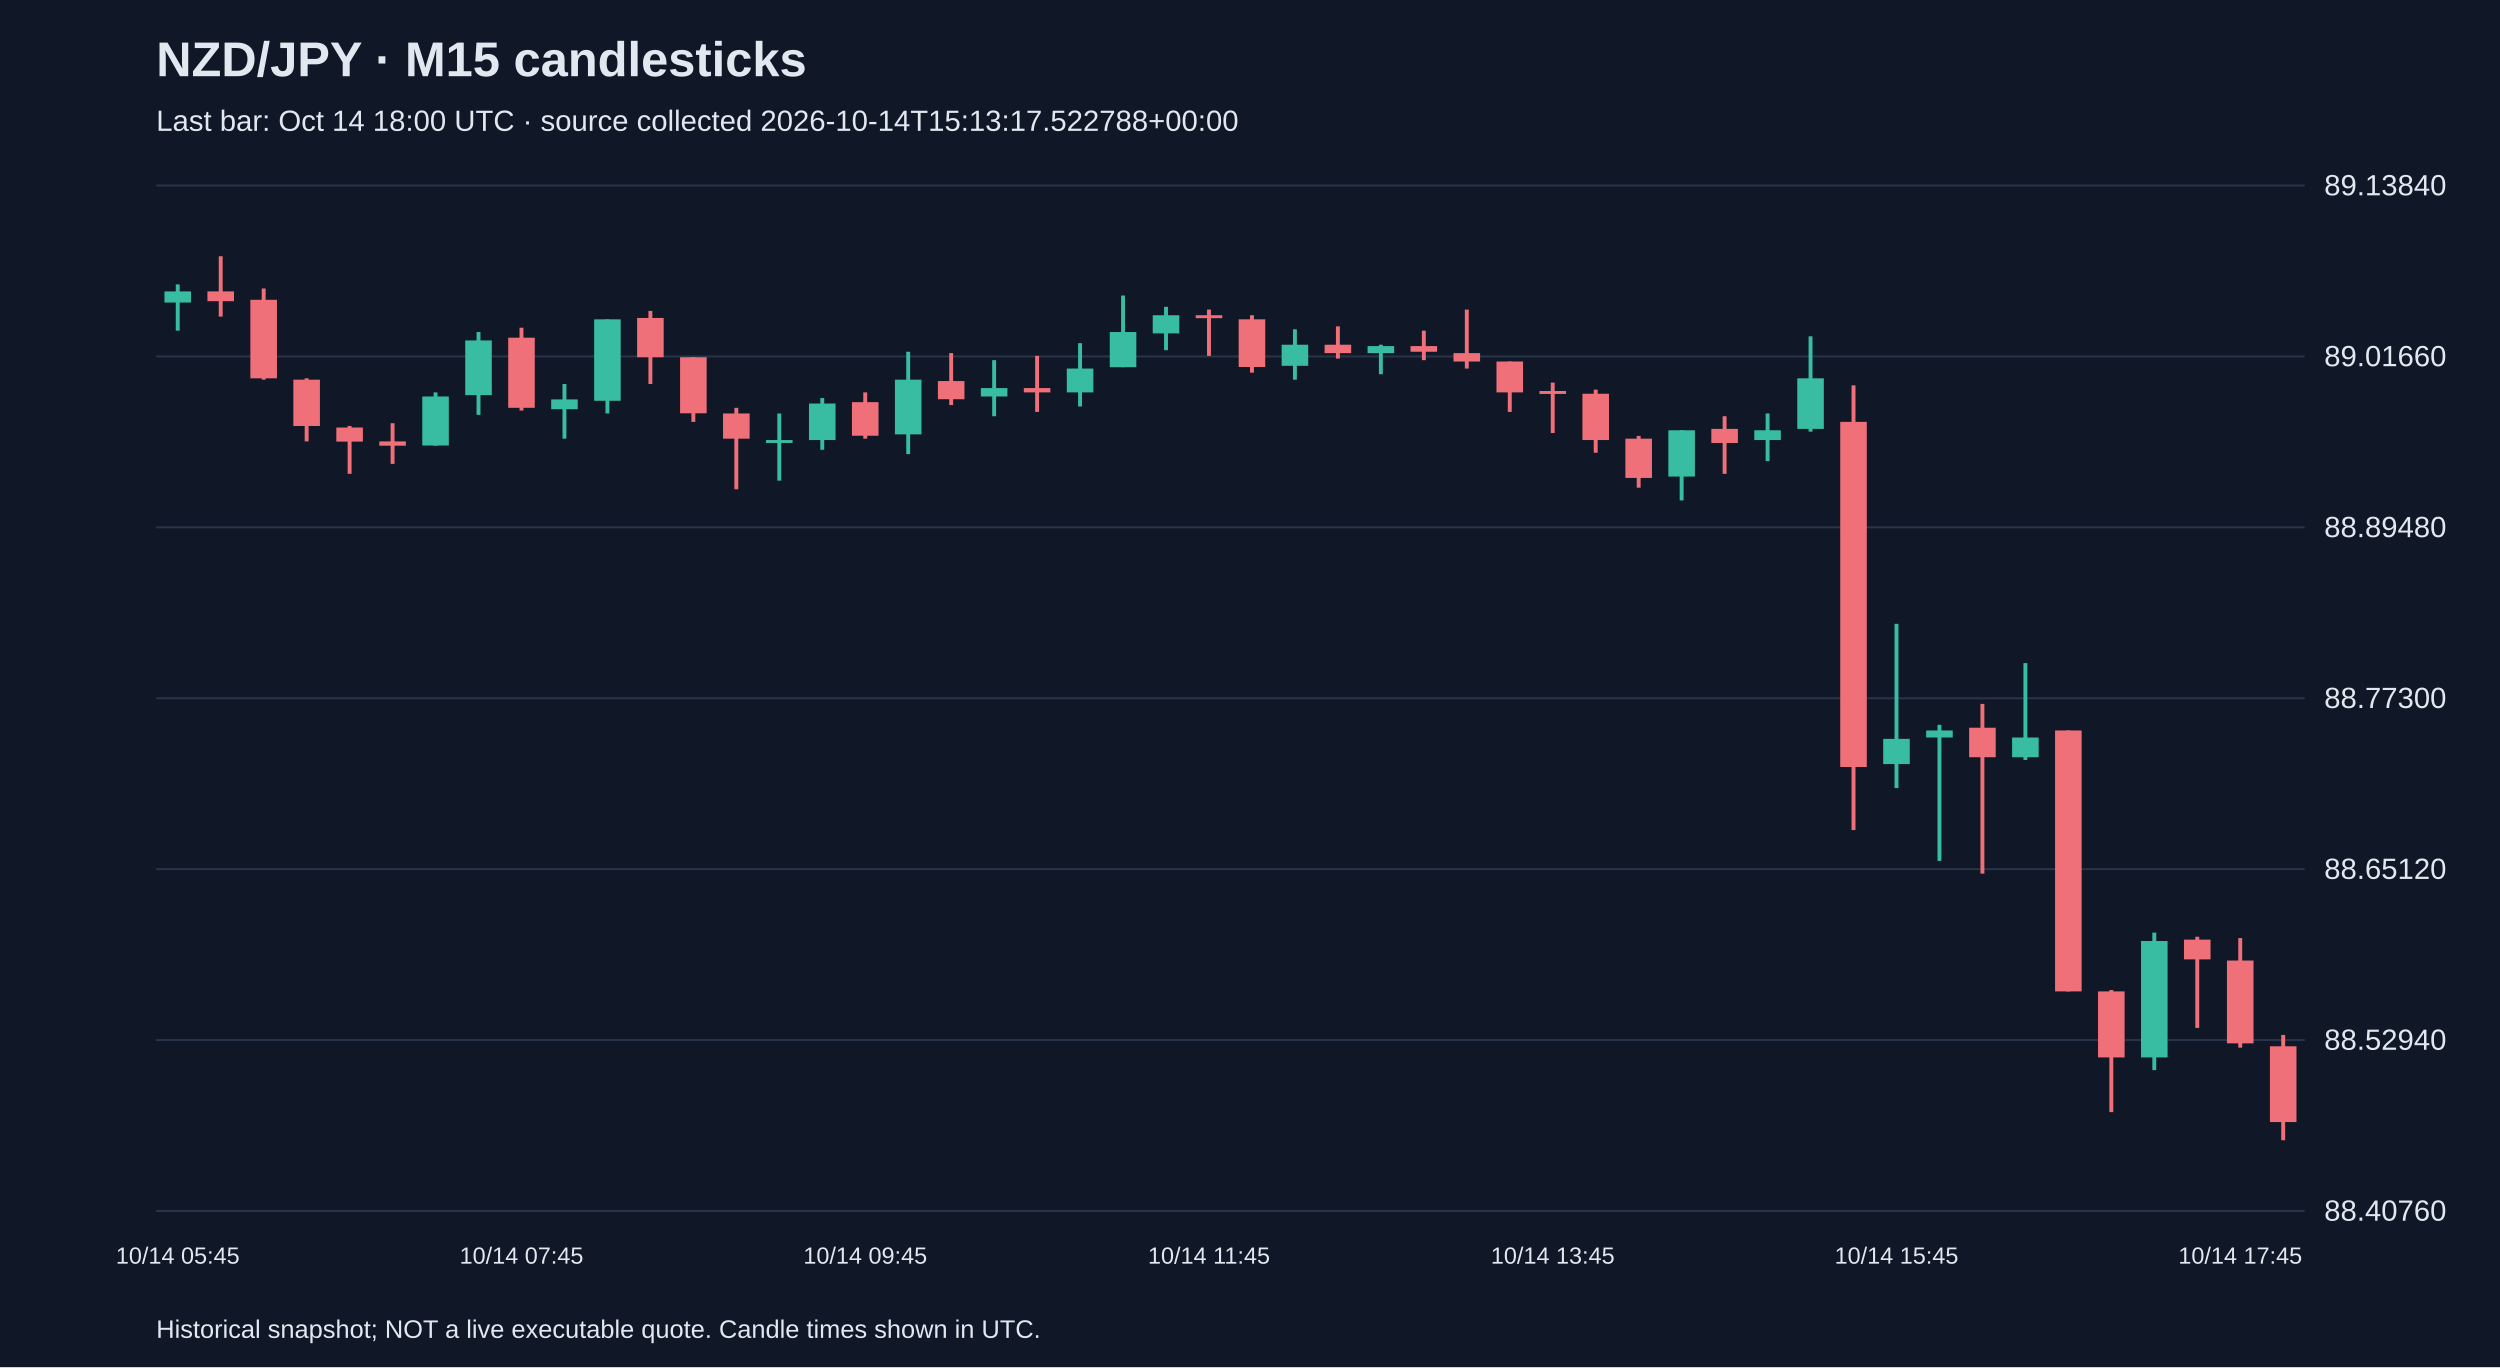
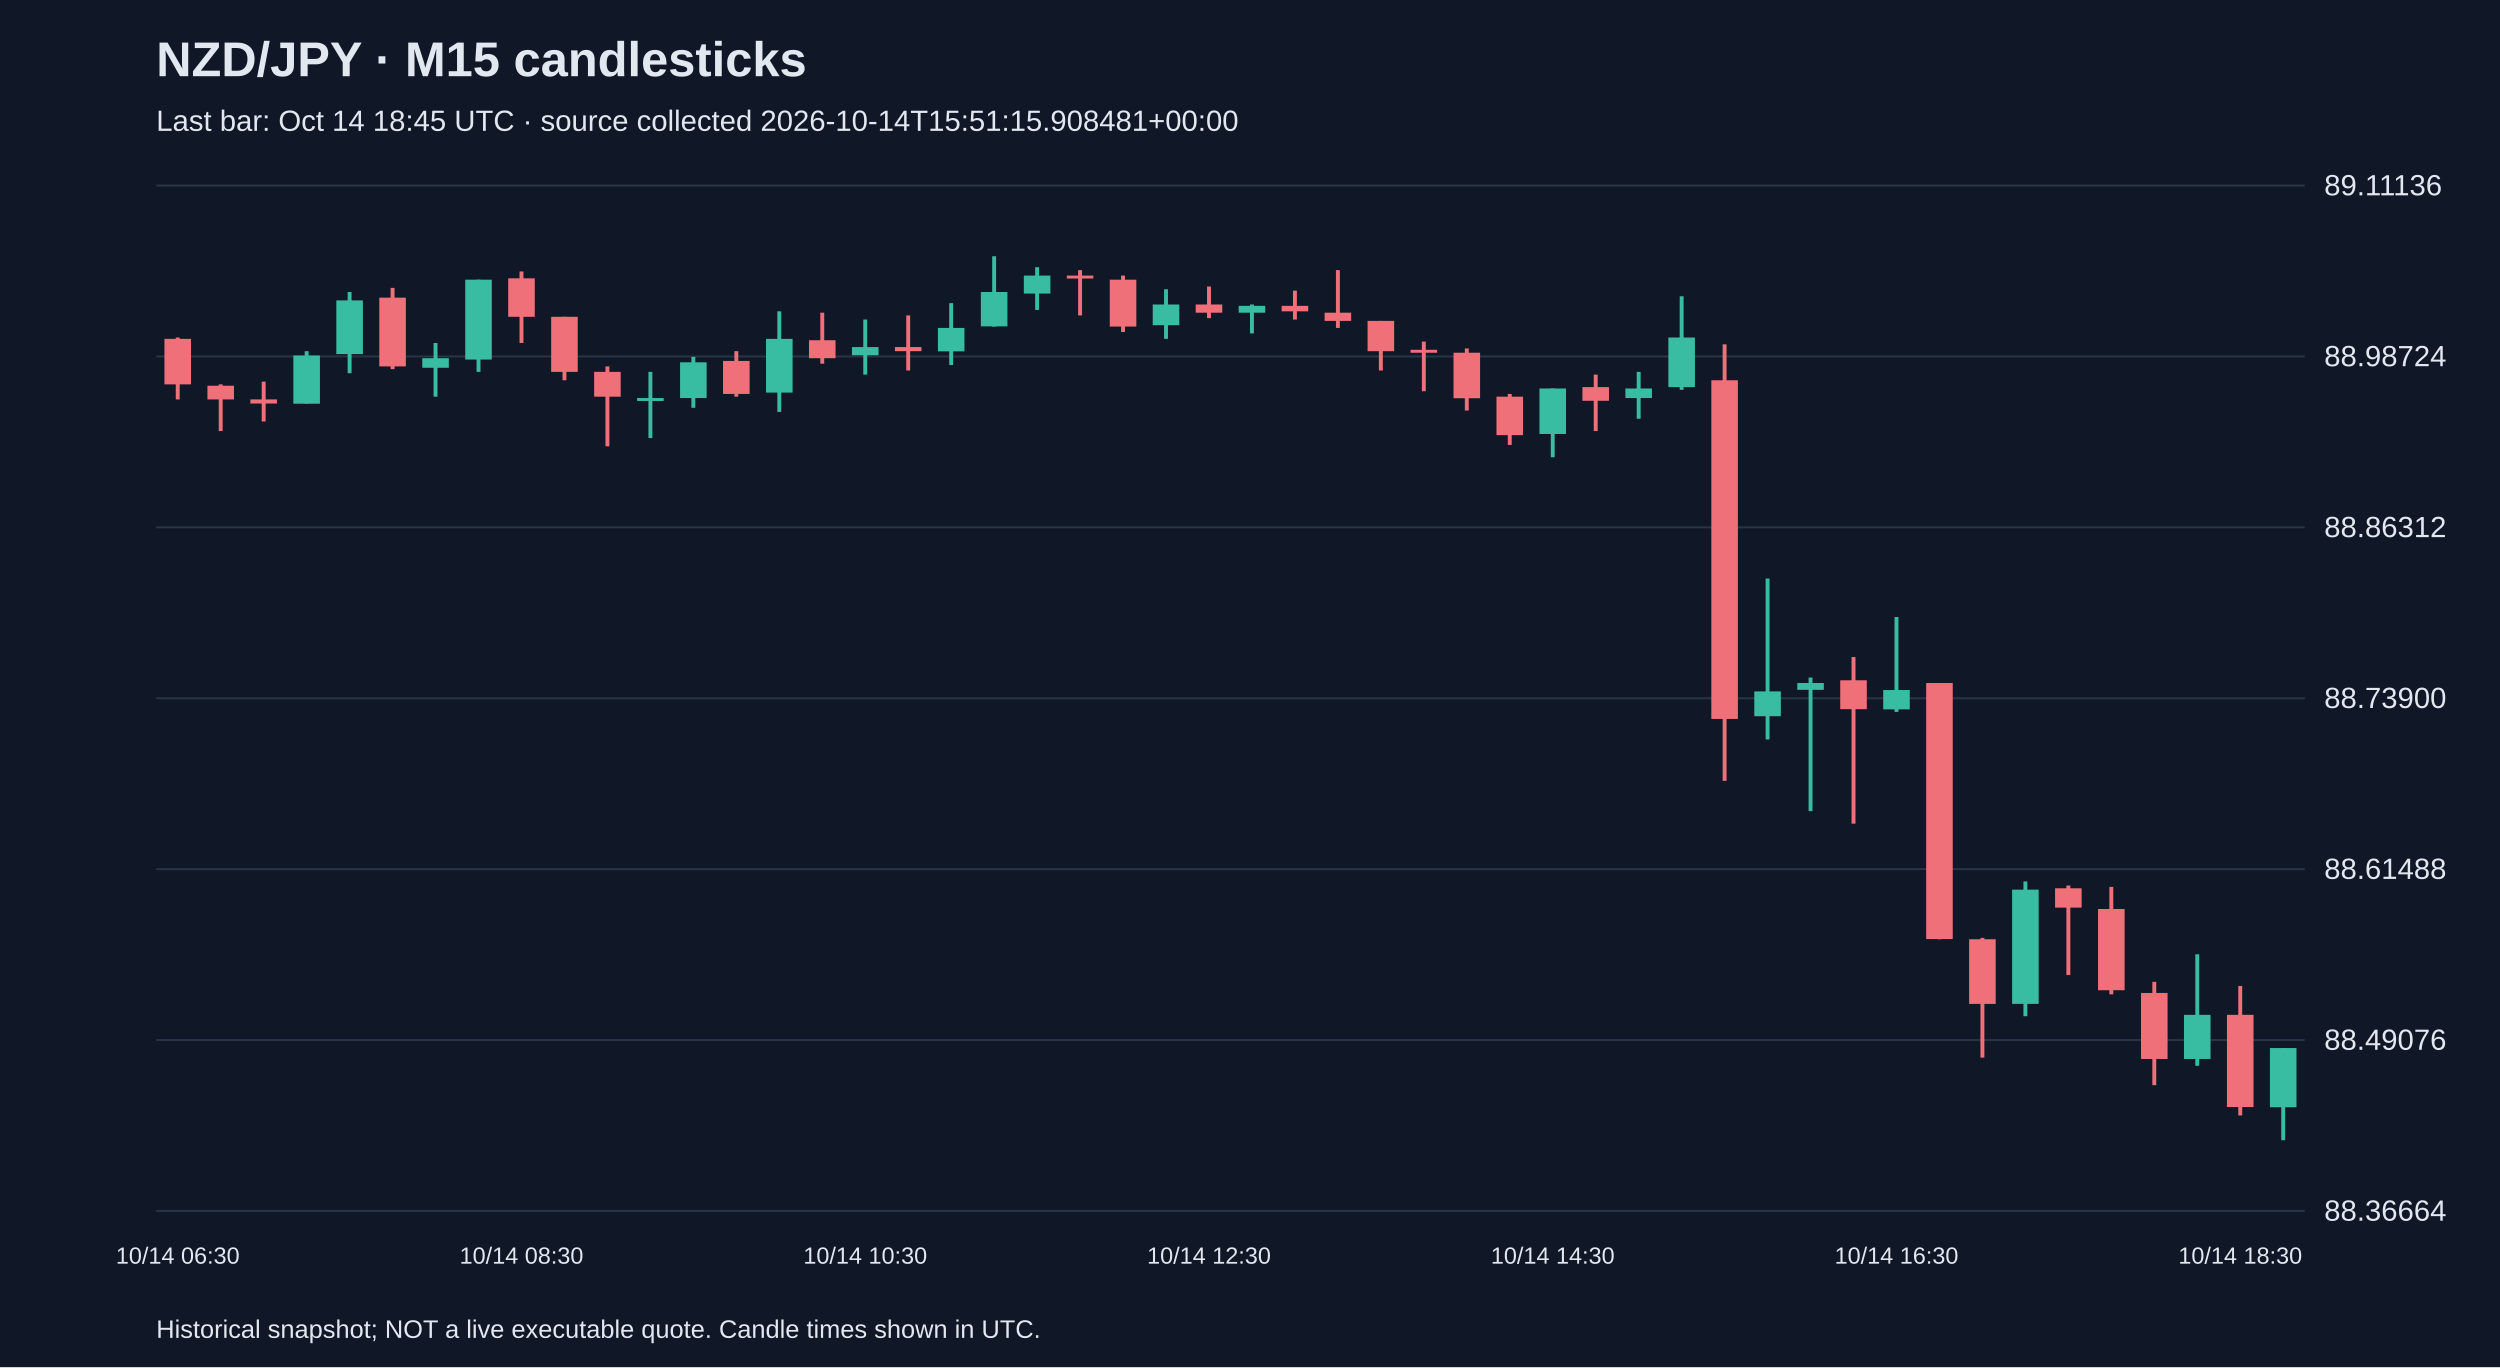
<svg xmlns="http://www.w3.org/2000/svg" viewBox="0 0 1280 700">
  <rect width="100%" height="100%" fill="#101827" />
  <style>text{font-family:Arial,sans-serif;fill:#e2e8f0}</style>
  <text x="80" y="39" font-size="25" font-weight="bold">NZD/JPY · M15 candlesticks</text>
-   <text x="80" y="67" font-size="15" fill="#a6b1c5">Last bar: Oct 14 18:00 UTC · source collected 2026-10-14T15:13:17.522788+00:00</text>
+   <text x="80" y="67" font-size="15" fill="#a6b1c5">Last bar: Oct 14 18:45 UTC · source collected 2026-10-14T15:51:15.908481+00:00</text>
  <line x1="80" y1="620.0" x2="1180" y2="620.0" stroke="#283548" />
-   <text x="1190" y="625.0" font-size="15">88.40760</text>
+   <text x="1190" y="625.0" font-size="15">88.36664</text>
  <line x1="80" y1="532.5" x2="1180" y2="532.5" stroke="#283548" />
-   <text x="1190" y="537.5" font-size="15">88.52940</text>
+   <text x="1190" y="537.5" font-size="15">88.49076</text>
  <line x1="80" y1="445.0" x2="1180" y2="445.0" stroke="#283548" />
-   <text x="1190" y="450.0" font-size="15">88.65120</text>
+   <text x="1190" y="450.0" font-size="15">88.61488</text>
  <line x1="80" y1="357.5" x2="1180" y2="357.5" stroke="#283548" />
-   <text x="1190" y="362.5" font-size="15">88.77300</text>
+   <text x="1190" y="362.5" font-size="15">88.73900</text>
  <line x1="80" y1="270.0" x2="1180" y2="270.0" stroke="#283548" />
-   <text x="1190" y="275.0" font-size="15">88.89480</text>
+   <text x="1190" y="275.0" font-size="15">88.86312</text>
  <line x1="80" y1="182.5" x2="1180" y2="182.5" stroke="#283548" />
-   <text x="1190" y="187.5" font-size="15">89.01660</text>
+   <text x="1190" y="187.5" font-size="15">88.98724</text>
  <line x1="80" y1="95.0" x2="1180" y2="95.0" stroke="#283548" />
-   <text x="1190" y="100.0" font-size="15">89.13840</text>
-   <line x1="91.0" y1="145.6" x2="91.0" y2="169.3" stroke="#38bca2" stroke-width="2" />
-   <rect x="84.2" y="149.2" width="13.6" height="5.7" fill="#38bca2" />
-   <text x="91.0" y="647" text-anchor="middle" font-size="12">10/14 05:45</text>
-   <line x1="113.0" y1="131.2" x2="113.0" y2="162.1" stroke="#f07079" stroke-width="2" />
-   <rect x="106.2" y="149.2" width="13.6" height="5.0" fill="#f07079" />
-   <line x1="135.0" y1="147.7" x2="135.0" y2="194.4" stroke="#f07079" stroke-width="2" />
-   <rect x="128.2" y="153.5" width="13.6" height="40.2" fill="#f07079" />
-   <line x1="157.0" y1="193.7" x2="157.0" y2="226.0" stroke="#f07079" stroke-width="2" />
-   <rect x="150.2" y="194.4" width="13.6" height="23.7" fill="#f07079" />
-   <line x1="179.0" y1="218.1" x2="179.0" y2="242.6" stroke="#f07079" stroke-width="2" />
-   <rect x="172.2" y="218.9" width="13.6" height="7.2" fill="#f07079" />
-   <line x1="201.0" y1="216.7" x2="201.0" y2="237.5" stroke="#f07079" stroke-width="2" />
-   <rect x="194.2" y="226.0" width="13.6" height="2.2" fill="#f07079" />
-   <line x1="223.0" y1="200.9" x2="223.0" y2="228.2" stroke="#38bca2" stroke-width="2" />
-   <rect x="216.2" y="203.0" width="13.6" height="25.1" fill="#38bca2" />
-   <line x1="245.0" y1="170.0" x2="245.0" y2="212.4" stroke="#38bca2" stroke-width="2" />
-   <rect x="238.2" y="174.3" width="13.6" height="28.0" fill="#38bca2" />
-   <line x1="267.0" y1="167.8" x2="267.0" y2="210.2" stroke="#f07079" stroke-width="2" />
-   <rect x="260.2" y="172.9" width="13.6" height="35.9" fill="#f07079" />
-   <text x="267.0" y="647" text-anchor="middle" font-size="12">10/14 07:45</text>
-   <line x1="289.0" y1="196.6" x2="289.0" y2="224.6" stroke="#38bca2" stroke-width="2" />
-   <rect x="282.2" y="204.5" width="13.6" height="5.0" fill="#38bca2" />
-   <line x1="311.0" y1="163.5" x2="311.0" y2="211.7" stroke="#38bca2" stroke-width="2" />
-   <rect x="304.2" y="163.5" width="13.6" height="41.7" fill="#38bca2" />
-   <line x1="333.0" y1="159.2" x2="333.0" y2="196.6" stroke="#f07079" stroke-width="2" />
-   <rect x="326.2" y="162.8" width="13.6" height="20.1" fill="#f07079" />
-   <line x1="355.0" y1="182.9" x2="355.0" y2="216.0" stroke="#f07079" stroke-width="2" />
-   <rect x="348.2" y="182.9" width="13.6" height="28.7" fill="#f07079" />
-   <line x1="377.0" y1="208.8" x2="377.0" y2="250.5" stroke="#f07079" stroke-width="2" />
-   <rect x="370.2" y="211.7" width="13.6" height="12.9" fill="#f07079" />
-   <line x1="399.0" y1="211.7" x2="399.0" y2="246.1" stroke="#38bca2" stroke-width="2" />
-   <rect x="392.2" y="225.3" width="13.6" height="1.5" fill="#38bca2" />
-   <line x1="421.0" y1="203.8" x2="421.0" y2="230.3" stroke="#38bca2" stroke-width="2" />
-   <rect x="414.2" y="206.6" width="13.6" height="18.7" fill="#38bca2" />
-   <line x1="443.0" y1="200.9" x2="443.0" y2="224.6" stroke="#f07079" stroke-width="2" />
-   <rect x="436.2" y="205.9" width="13.6" height="17.2" fill="#f07079" />
-   <text x="443.0" y="647" text-anchor="middle" font-size="12">10/14 09:45</text>
-   <line x1="465.0" y1="180.1" x2="465.0" y2="232.5" stroke="#38bca2" stroke-width="2" />
-   <rect x="458.2" y="194.4" width="13.6" height="28.0" fill="#38bca2" />
-   <line x1="487.0" y1="180.8" x2="487.0" y2="207.4" stroke="#f07079" stroke-width="2" />
-   <rect x="480.2" y="195.1" width="13.6" height="9.3" fill="#f07079" />
-   <line x1="509.0" y1="184.4" x2="509.0" y2="213.1" stroke="#38bca2" stroke-width="2" />
-   <rect x="502.2" y="198.7" width="13.6" height="4.3" fill="#38bca2" />
-   <line x1="531.0" y1="182.2" x2="531.0" y2="210.9" stroke="#f07079" stroke-width="2" />
-   <rect x="524.2" y="198.7" width="13.6" height="2.2" fill="#f07079" />
-   <line x1="553.0" y1="175.7" x2="553.0" y2="208.1" stroke="#38bca2" stroke-width="2" />
-   <rect x="546.2" y="188.7" width="13.6" height="12.2" fill="#38bca2" />
-   <line x1="575.0" y1="151.3" x2="575.0" y2="188.0" stroke="#38bca2" stroke-width="2" />
-   <rect x="568.2" y="170.0" width="13.6" height="18.0" fill="#38bca2" />
-   <line x1="597.0" y1="157.1" x2="597.0" y2="179.3" stroke="#38bca2" stroke-width="2" />
-   <rect x="590.2" y="161.4" width="13.6" height="9.3" fill="#38bca2" />
-   <line x1="619.0" y1="158.5" x2="619.0" y2="182.2" stroke="#f07079" stroke-width="2" />
-   <rect x="612.2" y="161.4" width="13.6" height="1.5" fill="#f07079" />
-   <text x="619.0" y="647" text-anchor="middle" font-size="12">10/14 11:45</text>
-   <line x1="641.0" y1="161.4" x2="641.0" y2="190.8" stroke="#f07079" stroke-width="2" />
-   <rect x="634.2" y="163.5" width="13.6" height="24.4" fill="#f07079" />
-   <line x1="663.0" y1="168.6" x2="663.0" y2="194.4" stroke="#38bca2" stroke-width="2" />
-   <rect x="656.2" y="176.5" width="13.6" height="10.8" fill="#38bca2" />
-   <line x1="685.0" y1="167.1" x2="685.0" y2="183.6" stroke="#f07079" stroke-width="2" />
-   <rect x="678.2" y="176.5" width="13.6" height="4.3" fill="#f07079" />
-   <line x1="707.0" y1="176.5" x2="707.0" y2="191.6" stroke="#38bca2" stroke-width="2" />
-   <rect x="700.2" y="177.2" width="13.6" height="3.6" fill="#38bca2" />
-   <line x1="729.0" y1="169.3" x2="729.0" y2="184.4" stroke="#f07079" stroke-width="2" />
-   <rect x="722.2" y="177.2" width="13.6" height="2.9" fill="#f07079" />
-   <line x1="751.0" y1="158.5" x2="751.0" y2="188.7" stroke="#f07079" stroke-width="2" />
-   <rect x="744.2" y="180.8" width="13.6" height="4.3" fill="#f07079" />
-   <line x1="773.0" y1="185.1" x2="773.0" y2="210.9" stroke="#f07079" stroke-width="2" />
-   <rect x="766.2" y="185.1" width="13.6" height="15.8" fill="#f07079" />
-   <line x1="795.0" y1="195.9" x2="795.0" y2="221.7" stroke="#f07079" stroke-width="2" />
-   <rect x="788.2" y="200.2" width="13.6" height="1.5" fill="#f07079" />
-   <text x="795.0" y="647" text-anchor="middle" font-size="12">10/14 13:45</text>
-   <line x1="817.0" y1="199.5" x2="817.0" y2="231.8" stroke="#f07079" stroke-width="2" />
-   <rect x="810.2" y="201.6" width="13.6" height="23.7" fill="#f07079" />
-   <line x1="839.0" y1="223.2" x2="839.0" y2="249.7" stroke="#f07079" stroke-width="2" />
-   <rect x="832.2" y="224.6" width="13.6" height="20.1" fill="#f07079" />
-   <line x1="861.0" y1="220.3" x2="861.0" y2="256.2" stroke="#38bca2" stroke-width="2" />
-   <rect x="854.2" y="220.3" width="13.6" height="23.7" fill="#38bca2" />
-   <line x1="883.0" y1="213.1" x2="883.0" y2="242.6" stroke="#f07079" stroke-width="2" />
-   <rect x="876.2" y="219.6" width="13.6" height="7.2" fill="#f07079" />
-   <line x1="905.0" y1="211.7" x2="905.0" y2="236.1" stroke="#38bca2" stroke-width="2" />
-   <rect x="898.2" y="220.3" width="13.6" height="5.0" fill="#38bca2" />
-   <line x1="927.0" y1="172.2" x2="927.0" y2="221.0" stroke="#38bca2" stroke-width="2" />
-   <rect x="920.2" y="193.7" width="13.6" height="25.9" fill="#38bca2" />
-   <line x1="949.0" y1="197.3" x2="949.0" y2="425.0" stroke="#f07079" stroke-width="2" />
-   <rect x="942.2" y="216.0" width="13.6" height="176.7" fill="#f07079" />
-   <line x1="971.0" y1="319.4" x2="971.0" y2="403.5" stroke="#38bca2" stroke-width="2" />
-   <rect x="964.2" y="378.3" width="13.6" height="12.9" fill="#38bca2" />
-   <text x="971.0" y="647" text-anchor="middle" font-size="12">10/14 15:45</text>
-   <line x1="993.0" y1="371.1" x2="993.0" y2="440.8" stroke="#38bca2" stroke-width="2" />
-   <rect x="986.2" y="374.0" width="13.6" height="3.6" fill="#38bca2" />
-   <line x1="1015.0" y1="360.4" x2="1015.0" y2="447.3" stroke="#f07079" stroke-width="2" />
-   <rect x="1008.2" y="372.6" width="13.6" height="15.1" fill="#f07079" />
-   <line x1="1037.0" y1="339.5" x2="1037.0" y2="389.1" stroke="#38bca2" stroke-width="2" />
-   <rect x="1030.2" y="377.6" width="13.6" height="10.1" fill="#38bca2" />
-   <line x1="1059.0" y1="374.0" x2="1059.0" y2="507.6" stroke="#f07079" stroke-width="2" />
-   <rect x="1052.2" y="374.0" width="13.6" height="133.6" fill="#f07079" />
-   <line x1="1081.0" y1="506.9" x2="1081.0" y2="569.4" stroke="#f07079" stroke-width="2" />
-   <rect x="1074.2" y="507.6" width="13.6" height="33.8" fill="#f07079" />
-   <line x1="1103.0" y1="477.5" x2="1103.0" y2="547.9" stroke="#38bca2" stroke-width="2" />
-   <rect x="1096.2" y="481.8" width="13.6" height="59.6" fill="#38bca2" />
-   <line x1="1125.0" y1="479.6" x2="1125.0" y2="526.3" stroke="#f07079" stroke-width="2" />
-   <rect x="1118.2" y="481.1" width="13.6" height="10.1" fill="#f07079" />
-   <line x1="1147.0" y1="480.3" x2="1147.0" y2="536.4" stroke="#f07079" stroke-width="2" />
-   <rect x="1140.2" y="491.8" width="13.6" height="42.4" fill="#f07079" />
-   <text x="1147.0" y="647" text-anchor="middle" font-size="12">10/14 17:45</text>
-   <line x1="1169.0" y1="529.9" x2="1169.0" y2="583.8" stroke="#f07079" stroke-width="2" />
-   <rect x="1162.2" y="535.7" width="13.6" height="38.8" fill="#f07079" />
+   <text x="1190" y="100.0" font-size="15">89.11136</text>
+   <line x1="91.0" y1="172.8" x2="91.0" y2="204.5" stroke="#f07079" stroke-width="2" />
+   <rect x="84.2" y="173.5" width="13.6" height="23.3" fill="#f07079" />
+   <text x="91.0" y="647" text-anchor="middle" font-size="12">10/14 06:30</text>
+   <line x1="113.0" y1="196.8" x2="113.0" y2="220.7" stroke="#f07079" stroke-width="2" />
+   <rect x="106.2" y="197.5" width="13.6" height="7.0" fill="#f07079" />
+   <line x1="135.0" y1="195.4" x2="135.0" y2="215.8" stroke="#f07079" stroke-width="2" />
+   <rect x="128.2" y="204.5" width="13.6" height="2.1" fill="#f07079" />
+   <line x1="157.0" y1="179.8" x2="157.0" y2="206.6" stroke="#38bca2" stroke-width="2" />
+   <rect x="150.2" y="182.0" width="13.6" height="24.7" fill="#38bca2" />
+   <line x1="179.0" y1="149.5" x2="179.0" y2="191.1" stroke="#38bca2" stroke-width="2" />
+   <rect x="172.2" y="153.8" width="13.6" height="27.5" fill="#38bca2" />
+   <line x1="201.0" y1="147.4" x2="201.0" y2="189.0" stroke="#f07079" stroke-width="2" />
+   <rect x="194.2" y="152.4" width="13.6" height="35.2" fill="#f07079" />
+   <line x1="223.0" y1="175.6" x2="223.0" y2="203.1" stroke="#38bca2" stroke-width="2" />
+   <rect x="216.2" y="183.4" width="13.6" height="4.9" fill="#38bca2" />
+   <line x1="245.0" y1="143.2" x2="245.0" y2="190.4" stroke="#38bca2" stroke-width="2" />
+   <rect x="238.2" y="143.2" width="13.6" height="40.9" fill="#38bca2" />
+   <line x1="267.0" y1="139.0" x2="267.0" y2="175.6" stroke="#f07079" stroke-width="2" />
+   <rect x="260.2" y="142.5" width="13.6" height="19.7" fill="#f07079" />
+   <text x="267.0" y="647" text-anchor="middle" font-size="12">10/14 08:30</text>
+   <line x1="289.0" y1="162.2" x2="289.0" y2="194.7" stroke="#f07079" stroke-width="2" />
+   <rect x="282.2" y="162.2" width="13.6" height="28.2" fill="#f07079" />
+   <line x1="311.0" y1="187.6" x2="311.0" y2="228.5" stroke="#f07079" stroke-width="2" />
+   <rect x="304.2" y="190.4" width="13.6" height="12.7" fill="#f07079" />
+   <line x1="333.0" y1="190.4" x2="333.0" y2="224.3" stroke="#38bca2" stroke-width="2" />
+   <rect x="326.2" y="203.8" width="13.6" height="1.5" fill="#38bca2" />
+   <line x1="355.0" y1="182.7" x2="355.0" y2="208.8" stroke="#38bca2" stroke-width="2" />
+   <rect x="348.2" y="185.5" width="13.6" height="18.3" fill="#38bca2" />
+   <line x1="377.0" y1="179.8" x2="377.0" y2="203.1" stroke="#f07079" stroke-width="2" />
+   <rect x="370.2" y="184.8" width="13.6" height="16.9" fill="#f07079" />
+   <line x1="399.0" y1="159.4" x2="399.0" y2="210.9" stroke="#38bca2" stroke-width="2" />
+   <rect x="392.2" y="173.5" width="13.6" height="27.5" fill="#38bca2" />
+   <line x1="421.0" y1="160.1" x2="421.0" y2="186.2" stroke="#f07079" stroke-width="2" />
+   <rect x="414.2" y="174.2" width="13.6" height="9.2" fill="#f07079" />
+   <line x1="443.0" y1="163.6" x2="443.0" y2="191.8" stroke="#38bca2" stroke-width="2" />
+   <rect x="436.2" y="177.7" width="13.6" height="4.2" fill="#38bca2" />
+   <text x="443.0" y="647" text-anchor="middle" font-size="12">10/14 10:30</text>
+   <line x1="465.0" y1="161.5" x2="465.0" y2="189.7" stroke="#f07079" stroke-width="2" />
+   <rect x="458.2" y="177.7" width="13.6" height="2.1" fill="#f07079" />
+   <line x1="487.0" y1="155.2" x2="487.0" y2="186.9" stroke="#38bca2" stroke-width="2" />
+   <rect x="480.2" y="167.9" width="13.6" height="12.0" fill="#38bca2" />
+   <line x1="509.0" y1="131.2" x2="509.0" y2="167.2" stroke="#38bca2" stroke-width="2" />
+   <rect x="502.2" y="149.5" width="13.6" height="17.6" fill="#38bca2" />
+   <line x1="531.0" y1="136.8" x2="531.0" y2="158.7" stroke="#38bca2" stroke-width="2" />
+   <rect x="524.2" y="141.1" width="13.6" height="9.2" fill="#38bca2" />
+   <line x1="553.0" y1="138.3" x2="553.0" y2="161.5" stroke="#f07079" stroke-width="2" />
+   <rect x="546.2" y="141.1" width="13.6" height="1.5" fill="#f07079" />
+   <line x1="575.0" y1="141.1" x2="575.0" y2="170.0" stroke="#f07079" stroke-width="2" />
+   <rect x="568.2" y="143.2" width="13.6" height="24.0" fill="#f07079" />
+   <line x1="597.0" y1="148.1" x2="597.0" y2="173.5" stroke="#38bca2" stroke-width="2" />
+   <rect x="590.2" y="155.9" width="13.6" height="10.6" fill="#38bca2" />
+   <line x1="619.0" y1="146.7" x2="619.0" y2="162.9" stroke="#f07079" stroke-width="2" />
+   <rect x="612.2" y="155.9" width="13.6" height="4.2" fill="#f07079" />
+   <text x="619.0" y="647" text-anchor="middle" font-size="12">10/14 12:30</text>
+   <line x1="641.0" y1="155.9" x2="641.0" y2="170.7" stroke="#38bca2" stroke-width="2" />
+   <rect x="634.2" y="156.6" width="13.6" height="3.5" fill="#38bca2" />
+   <line x1="663.0" y1="148.8" x2="663.0" y2="163.6" stroke="#f07079" stroke-width="2" />
+   <rect x="656.2" y="156.6" width="13.6" height="2.8" fill="#f07079" />
+   <line x1="685.0" y1="138.3" x2="685.0" y2="167.9" stroke="#f07079" stroke-width="2" />
+   <rect x="678.2" y="160.1" width="13.6" height="4.2" fill="#f07079" />
+   <line x1="707.0" y1="164.3" x2="707.0" y2="189.7" stroke="#f07079" stroke-width="2" />
+   <rect x="700.2" y="164.3" width="13.6" height="15.5" fill="#f07079" />
+   <line x1="729.0" y1="174.9" x2="729.0" y2="200.3" stroke="#f07079" stroke-width="2" />
+   <rect x="722.2" y="179.1" width="13.6" height="1.5" fill="#f07079" />
+   <line x1="751.0" y1="178.4" x2="751.0" y2="210.2" stroke="#f07079" stroke-width="2" />
+   <rect x="744.2" y="180.6" width="13.6" height="23.3" fill="#f07079" />
+   <line x1="773.0" y1="201.7" x2="773.0" y2="227.8" stroke="#f07079" stroke-width="2" />
+   <rect x="766.2" y="203.1" width="13.6" height="19.7" fill="#f07079" />
+   <line x1="795.0" y1="198.9" x2="795.0" y2="234.1" stroke="#38bca2" stroke-width="2" />
+   <rect x="788.2" y="198.9" width="13.6" height="23.3" fill="#38bca2" />
+   <text x="795.0" y="647" text-anchor="middle" font-size="12">10/14 14:30</text>
+   <line x1="817.0" y1="191.8" x2="817.0" y2="220.7" stroke="#f07079" stroke-width="2" />
+   <rect x="810.2" y="198.2" width="13.6" height="7.0" fill="#f07079" />
+   <line x1="839.0" y1="190.4" x2="839.0" y2="214.4" stroke="#38bca2" stroke-width="2" />
+   <rect x="832.2" y="198.9" width="13.6" height="4.9" fill="#38bca2" />
+   <line x1="861.0" y1="151.7" x2="861.0" y2="199.6" stroke="#38bca2" stroke-width="2" />
+   <rect x="854.2" y="172.8" width="13.6" height="25.4" fill="#38bca2" />
+   <line x1="883.0" y1="176.3" x2="883.0" y2="399.8" stroke="#f07079" stroke-width="2" />
+   <rect x="876.2" y="194.7" width="13.6" height="173.4" fill="#f07079" />
+   <line x1="905.0" y1="296.2" x2="905.0" y2="378.6" stroke="#38bca2" stroke-width="2" />
+   <rect x="898.2" y="354.0" width="13.6" height="12.7" fill="#38bca2" />
+   <line x1="927.0" y1="346.9" x2="927.0" y2="415.3" stroke="#38bca2" stroke-width="2" />
+   <rect x="920.2" y="349.7" width="13.6" height="3.5" fill="#38bca2" />
+   <line x1="949.0" y1="336.4" x2="949.0" y2="421.7" stroke="#f07079" stroke-width="2" />
+   <rect x="942.2" y="348.3" width="13.6" height="14.8" fill="#f07079" />
+   <line x1="971.0" y1="315.9" x2="971.0" y2="364.5" stroke="#38bca2" stroke-width="2" />
+   <rect x="964.2" y="353.3" width="13.6" height="9.9" fill="#38bca2" />
+   <text x="971.0" y="647" text-anchor="middle" font-size="12">10/14 16:30</text>
+   <line x1="993.0" y1="349.7" x2="993.0" y2="480.9" stroke="#f07079" stroke-width="2" />
+   <rect x="986.2" y="349.7" width="13.6" height="131.1" fill="#f07079" />
+   <line x1="1015.0" y1="480.2" x2="1015.0" y2="541.5" stroke="#f07079" stroke-width="2" />
+   <rect x="1008.2" y="480.9" width="13.6" height="33.1" fill="#f07079" />
+   <line x1="1037.0" y1="451.3" x2="1037.0" y2="520.3" stroke="#38bca2" stroke-width="2" />
+   <rect x="1030.2" y="455.5" width="13.6" height="58.5" fill="#38bca2" />
+   <line x1="1059.0" y1="453.4" x2="1059.0" y2="499.2" stroke="#f07079" stroke-width="2" />
+   <rect x="1052.2" y="454.8" width="13.6" height="9.9" fill="#f07079" />
+   <line x1="1081.0" y1="454.1" x2="1081.0" y2="509.1" stroke="#f07079" stroke-width="2" />
+   <rect x="1074.2" y="465.4" width="13.6" height="41.6" fill="#f07079" />
+   <line x1="1103.0" y1="502.7" x2="1103.0" y2="555.6" stroke="#f07079" stroke-width="2" />
+   <rect x="1096.2" y="508.4" width="13.6" height="33.8" fill="#f07079" />
+   <line x1="1125.0" y1="488.6" x2="1125.0" y2="545.7" stroke="#38bca2" stroke-width="2" />
+   <rect x="1118.2" y="519.6" width="13.6" height="22.6" fill="#38bca2" />
+   <line x1="1147.0" y1="504.8" x2="1147.0" y2="571.1" stroke="#f07079" stroke-width="2" />
+   <rect x="1140.2" y="519.6" width="13.6" height="47.2" fill="#f07079" />
+   <text x="1147.0" y="647" text-anchor="middle" font-size="12">10/14 18:30</text>
+   <line x1="1169.0" y1="536.6" x2="1169.0" y2="583.8" stroke="#38bca2" stroke-width="2" />
+   <rect x="1162.2" y="536.6" width="13.6" height="30.3" fill="#38bca2" />
  <text x="80" y="685" font-size="13">Historical snapshot; NOT a live executable quote. Candle times shown in UTC.</text>
</svg>
